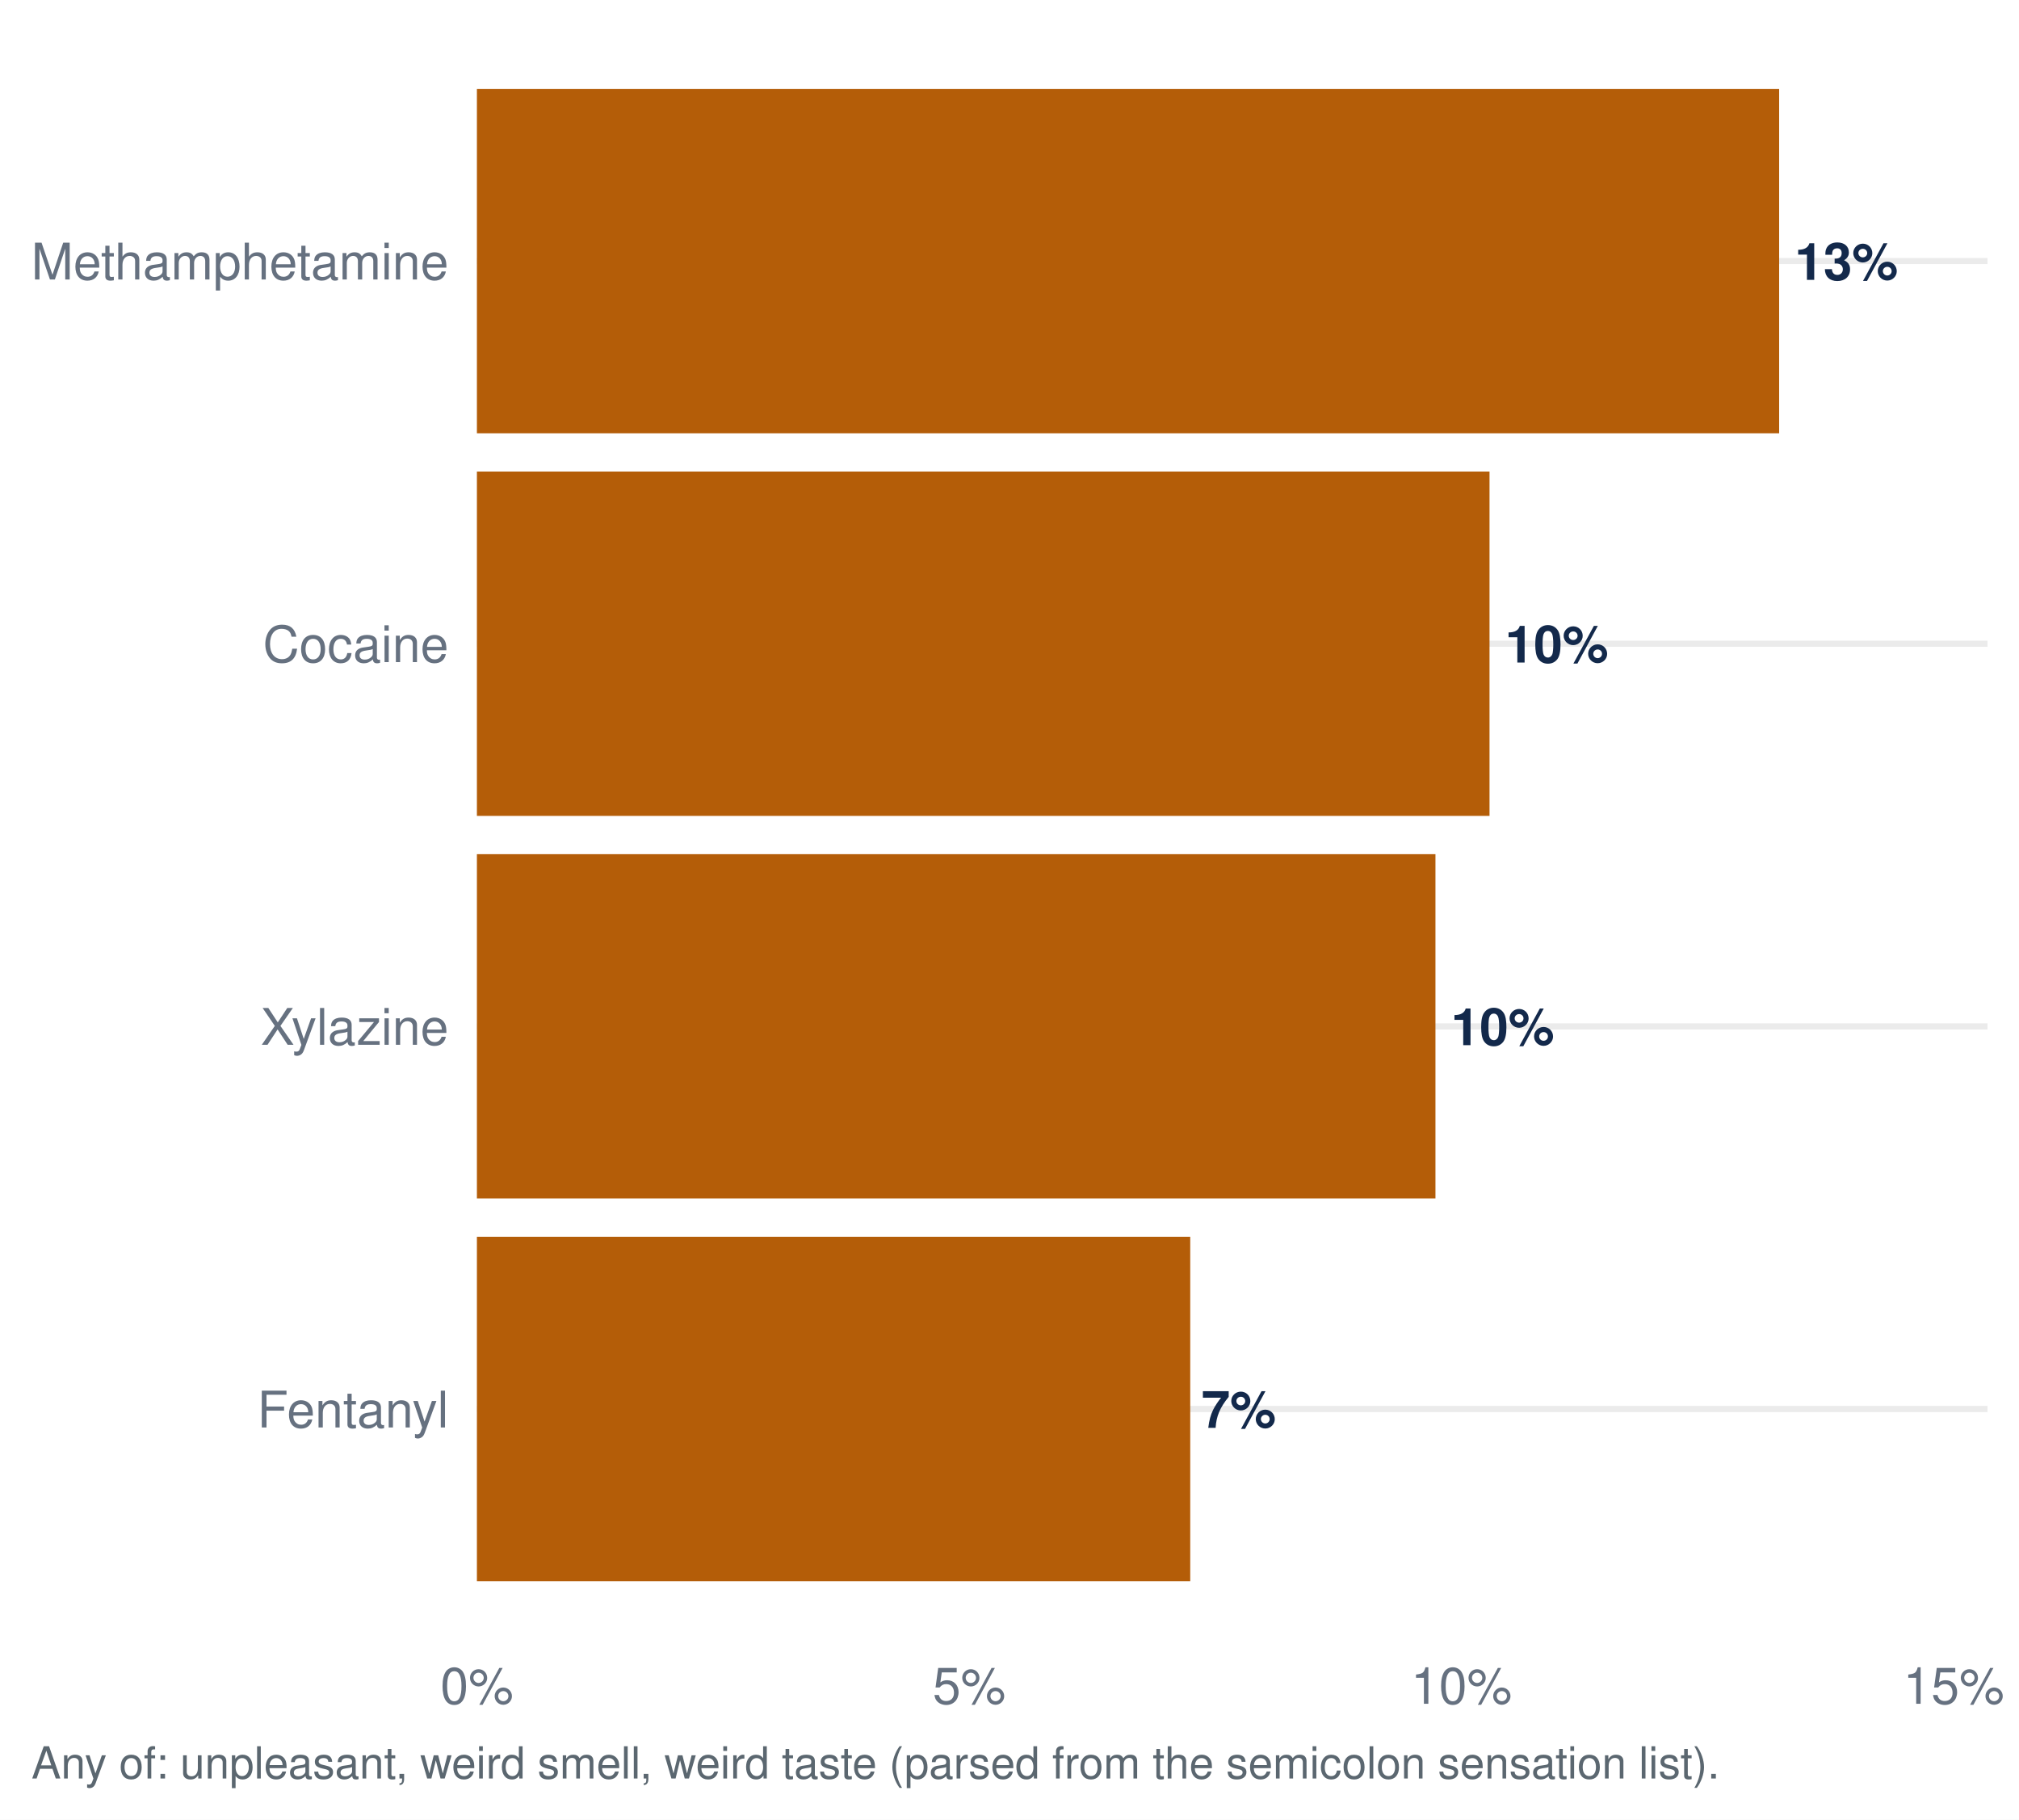
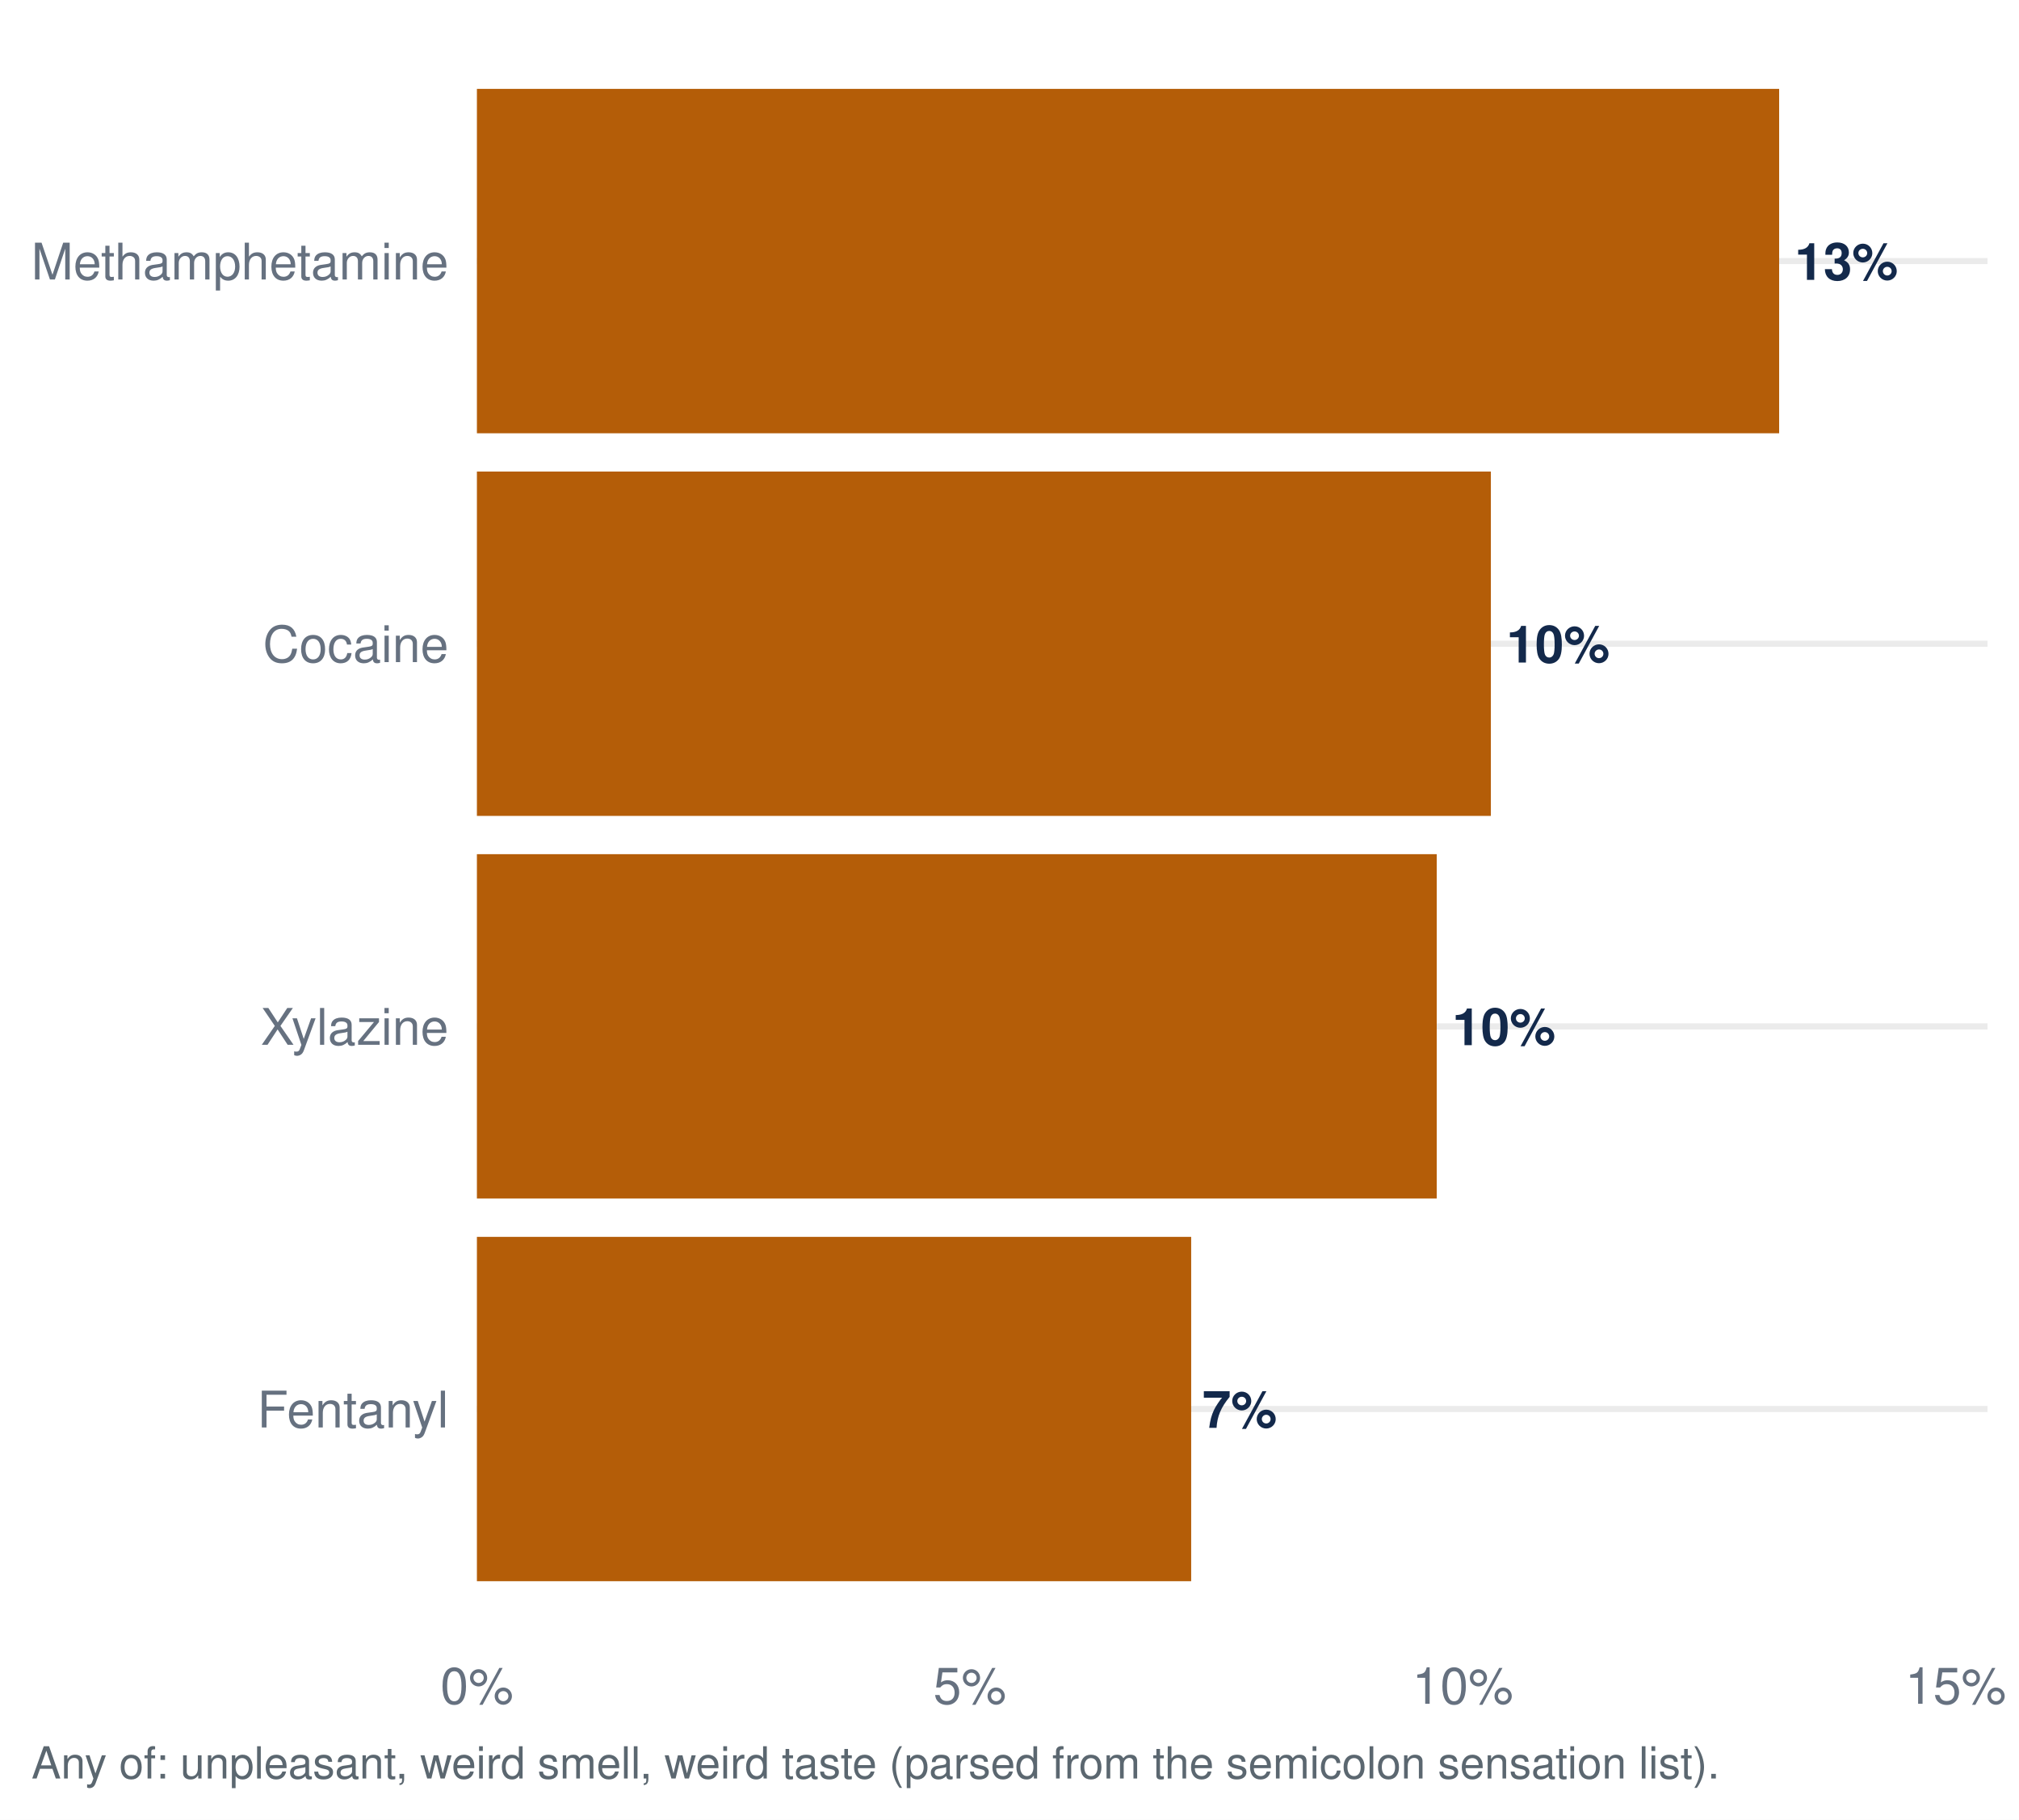
<svg xmlns="http://www.w3.org/2000/svg" width="511.20pt" height="460.80pt" viewBox="0 0 511.20 460.80">
  <g class="svglite">
    <defs>
      <style type="text/css">
    .svglite line, .svglite polyline, .svglite polygon, .svglite path, .svglite rect, .svglite circle {
      fill: none;
      stroke: #000000;
      stroke-linecap: round;
      stroke-linejoin: round;
      stroke-miterlimit: 10.00;
    }
    .svglite text {
      white-space: pre;
    }
    .svglite g.glyphgroup path {
      fill: inherit;
      stroke: none;
    }
  </style>
    </defs>
    <rect width="100%" height="100%" style="stroke: none; fill: #FFFFFF;" />
    <defs>
      <clipPath id="cpMC4wMHw1MTEuMjB8MC4wMHw0NjAuODA=">
        <rect x="0.00" y="0.00" width="511.20" height="460.80" />
      </clipPath>
    </defs>
    <g clip-path="url(#cpMC4wMHw1MTEuMjB8MC4wMHw0NjAuODA=)">
      <rect x="0.00" y="-0" width="511.20" height="460.80" style="stroke-width: 1.55; stroke: none; fill: #FFFFFF;" />
    </g>
    <defs>
      <clipPath id="cpMTIwLjc1fDUwMy4yM3w3Ljk3fDQxNC45Ng==">
        <rect x="120.75" y="7.97" width="382.48" height="406.99" />
      </clipPath>
    </defs>
    <g clip-path="url(#cpMTIwLjc1fDUwMy4yM3w3Ljk3fDQxNC45Ng==)">
      <polyline points="120.75,356.82 503.23,356.82 " style="stroke-width: 1.55; stroke: #EBEBEB; stroke-linecap: butt;" />
      <polyline points="120.75,259.92 503.23,259.92 " style="stroke-width: 1.55; stroke: #EBEBEB; stroke-linecap: butt;" />
      <polyline points="120.75,163.02 503.23,163.02 " style="stroke-width: 1.55; stroke: #EBEBEB; stroke-linecap: butt;" />
      <polyline points="120.75,66.11 503.23,66.11 " style="stroke-width: 1.55; stroke: #EBEBEB; stroke-linecap: butt;" />
-       <rect x="120.75" y="313.22" width="180.61" height="87.21" style="stroke-width: 1.55; stroke: none; stroke-linecap: butt; stroke-linejoin: miter; fill: #B45D08;" />
-       <rect x="120.75" y="216.31" width="242.70" height="87.21" style="stroke-width: 1.55; stroke: none; stroke-linecap: butt; stroke-linejoin: miter; fill: #B45D08;" />
+       <rect x="120.75" y="313.22" width="180.85" height="87.21" style="stroke-width: 1.55; stroke: none; stroke-linecap: butt; stroke-linejoin: miter; fill: #B45D08;" />
+       <rect x="120.75" y="216.31" width="243.02" height="87.21" style="stroke-width: 1.55; stroke: none; stroke-linecap: butt; stroke-linejoin: miter; fill: #B45D08;" />
      <rect x="120.75" y="22.51" width="329.72" height="87.21" style="stroke-width: 1.55; stroke: none; stroke-linecap: butt; stroke-linejoin: miter; fill: #B45D08;" />
-       <rect x="120.75" y="119.41" width="256.39" height="87.21" style="stroke-width: 1.55; stroke: none; stroke-linecap: butt; stroke-linejoin: miter; fill: #B45D08;" />
-       <text x="304.19" y="361.59" style="font-size: 13.09px; font-weight: bold;fill: #13294B; font-family: &quot;Nimbus Sans&quot;;" textLength="18.89px" lengthAdjust="spacingAndGlyphs">7%</text>
-       <text x="367.37" y="264.68" style="font-size: 13.09px; font-weight: bold;fill: #13294B; font-family: &quot;Nimbus Sans&quot;;" textLength="26.16px" lengthAdjust="spacingAndGlyphs">10%</text>
+       <rect x="120.75" y="119.41" width="256.73" height="87.21" style="stroke-width: 1.55; stroke: none; stroke-linecap: butt; stroke-linejoin: miter; fill: #B45D08;" />
+       <text x="304.43" y="361.59" style="font-size: 13.09px; font-weight: bold;fill: #13294B; font-family: &quot;Nimbus Sans&quot;;" textLength="18.89px" lengthAdjust="spacingAndGlyphs">7%</text>
+       <text x="367.69" y="264.68" style="font-size: 13.09px; font-weight: bold;fill: #13294B; font-family: &quot;Nimbus Sans&quot;;" textLength="26.16px" lengthAdjust="spacingAndGlyphs">10%</text>
      <text x="454.40" y="70.88" style="font-size: 13.09px; font-weight: bold;fill: #13294B; font-family: &quot;Nimbus Sans&quot;;" textLength="26.16px" lengthAdjust="spacingAndGlyphs">13%</text>
-       <text x="381.07" y="167.78" style="font-size: 13.09px; font-weight: bold;fill: #13294B; font-family: &quot;Nimbus Sans&quot;;" textLength="26.16px" lengthAdjust="spacingAndGlyphs">10%</text>
+       <text x="381.41" y="167.78" style="font-size: 13.09px; font-weight: bold;fill: #13294B; font-family: &quot;Nimbus Sans&quot;;" textLength="26.16px" lengthAdjust="spacingAndGlyphs">10%</text>
    </g>
    <g clip-path="url(#cpMC4wMHw1MTEuMjB8MC4wMHw0NjAuODA=)">
      <text x="113.58" y="361.49" text-anchor="end" style="font-size: 12.80px;fill: #667180; font-family: &quot;Nimbus Sans&quot;;" textLength="48.42px" lengthAdjust="spacingAndGlyphs">Fentanyl</text>
      <text x="113.58" y="264.58" text-anchor="end" style="font-size: 12.80px;fill: #667180; font-family: &quot;Nimbus Sans&quot;;" textLength="47.56px" lengthAdjust="spacingAndGlyphs">Xylazine</text>
      <text x="113.58" y="167.68" text-anchor="end" style="font-size: 12.80px;fill: #667180; font-family: &quot;Nimbus Sans&quot;;" textLength="46.98px" lengthAdjust="spacingAndGlyphs">Cocaine</text>
      <text x="113.58" y="70.78" text-anchor="end" style="font-size: 12.80px;fill: #667180; font-family: &quot;Nimbus Sans&quot;;" textLength="105.61px" lengthAdjust="spacingAndGlyphs">Methamphetamine</text>
      <text x="120.75" y="431.47" text-anchor="middle" style="font-size: 12.80px;fill: #667180; font-family: &quot;Nimbus Sans&quot;;" textLength="18.48px" lengthAdjust="spacingAndGlyphs">0%</text>
-       <text x="245.39" y="431.47" text-anchor="middle" style="font-size: 12.80px;fill: #667180; font-family: &quot;Nimbus Sans&quot;;" textLength="18.48px" lengthAdjust="spacingAndGlyphs">5%</text>
-       <text x="370.02" y="431.47" text-anchor="middle" style="font-size: 12.80px;fill: #667180; font-family: &quot;Nimbus Sans&quot;;" textLength="25.59px" lengthAdjust="spacingAndGlyphs">10%</text>
-       <text x="494.66" y="431.47" text-anchor="middle" style="font-size: 12.80px;fill: #667180; font-family: &quot;Nimbus Sans&quot;;" textLength="25.59px" lengthAdjust="spacingAndGlyphs">15%</text>
+       <text x="245.55" y="431.47" text-anchor="middle" style="font-size: 12.80px;fill: #667180; font-family: &quot;Nimbus Sans&quot;;" textLength="18.48px" lengthAdjust="spacingAndGlyphs">5%</text>
+       <text x="370.35" y="431.47" text-anchor="middle" style="font-size: 12.80px;fill: #667180; font-family: &quot;Nimbus Sans&quot;;" textLength="25.59px" lengthAdjust="spacingAndGlyphs">10%</text>
+       <text x="495.15" y="431.47" text-anchor="middle" style="font-size: 12.80px;fill: #667180; font-family: &quot;Nimbus Sans&quot;;" textLength="25.59px" lengthAdjust="spacingAndGlyphs">15%</text>
      <text x="7.97" y="450.39" style="font-size: 11.20px;fill: #5B6770; font-family: &quot;Nimbus Sans&quot;;" textLength="426.89px" lengthAdjust="spacingAndGlyphs">Any of: unpleasant, weird smell, weird taste (parsed from the semicolon sensation list).</text>
    </g>
  </g>
</svg>
